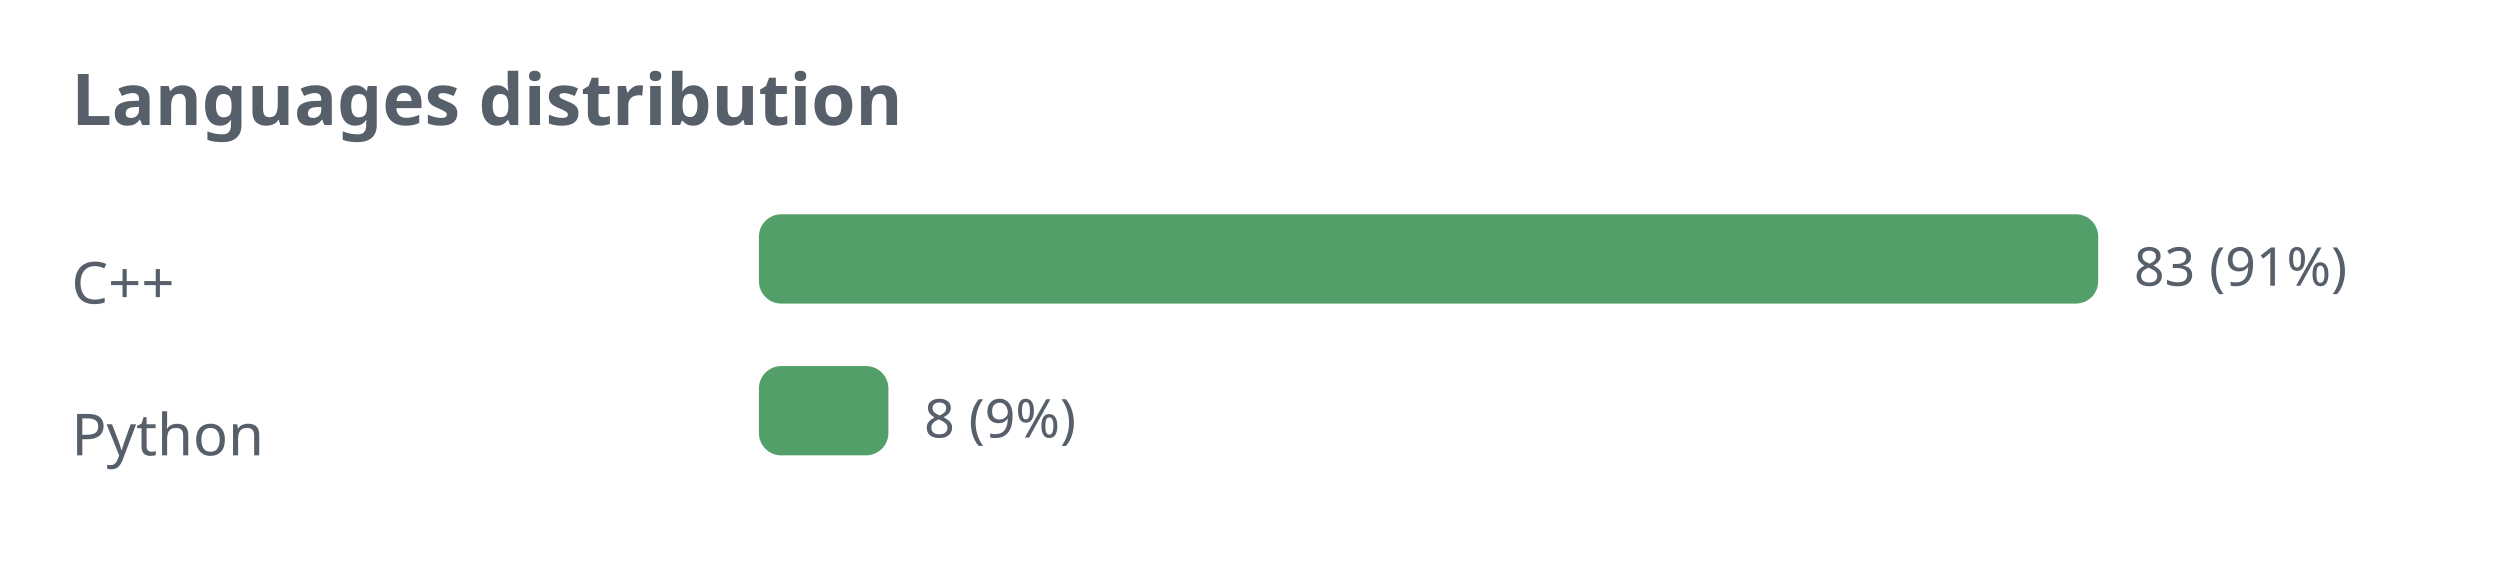
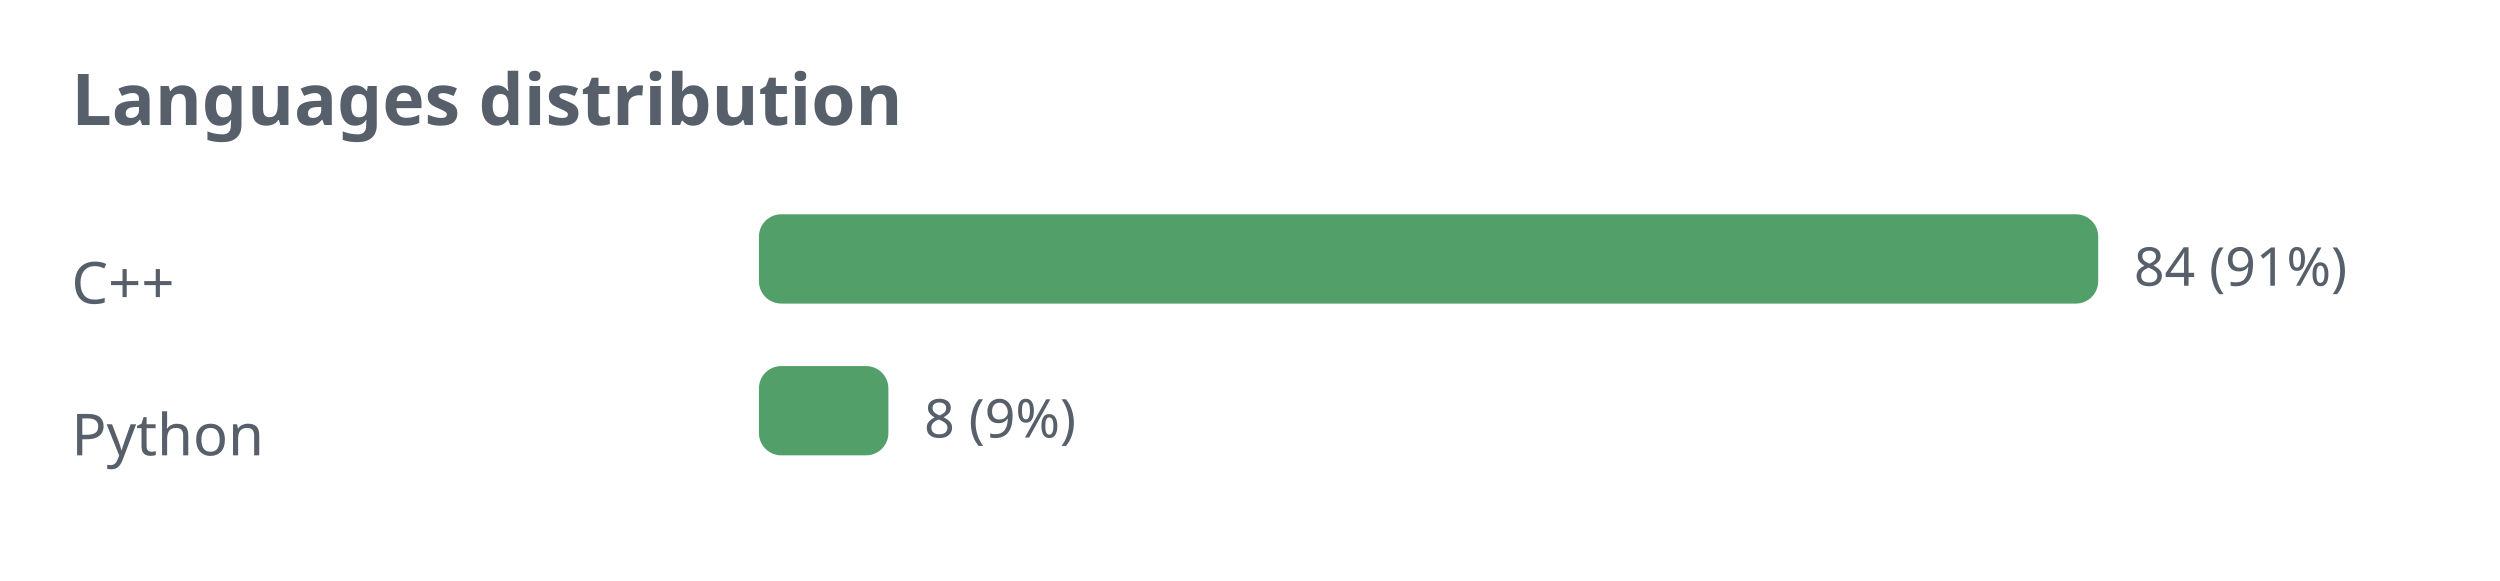
<svg xmlns="http://www.w3.org/2000/svg" width="560" height="130" viewBox="0 0 560 130" role="img">
  <defs>
    <style>.t{fill:#57606a;font-family:sans-serif}.g{stroke:#8b949e;stroke-opacity:.35;fill:none}@media (prefers-color-scheme: dark){.t{fill:#c9d1d9}.g{stroke:#8b949e}</style>
  </defs>
  <text class="t" x="16" y="28" font-size="16" font-weight="bold">Languages distribution</text>
  <text class="t" x="16" y="68" font-size="13">C++</text>
  <rect x="170" y="48" width="300" height="20" rx="5" fill="#1a7f37" fill-opacity="0.75" />
-   <text class="t" x="478" y="64" font-size="12">83 (91%)</text>
+   <text class="t" x="478" y="64" font-size="12">84 (91%)</text>
  <text class="t" x="16" y="102" font-size="13">Python</text>
  <rect x="170" y="82" width="29" height="20" rx="5" fill="#1a7f37" fill-opacity="0.75" />
  <text class="t" x="207" y="98" font-size="12">8 (9%)</text>
</svg>
